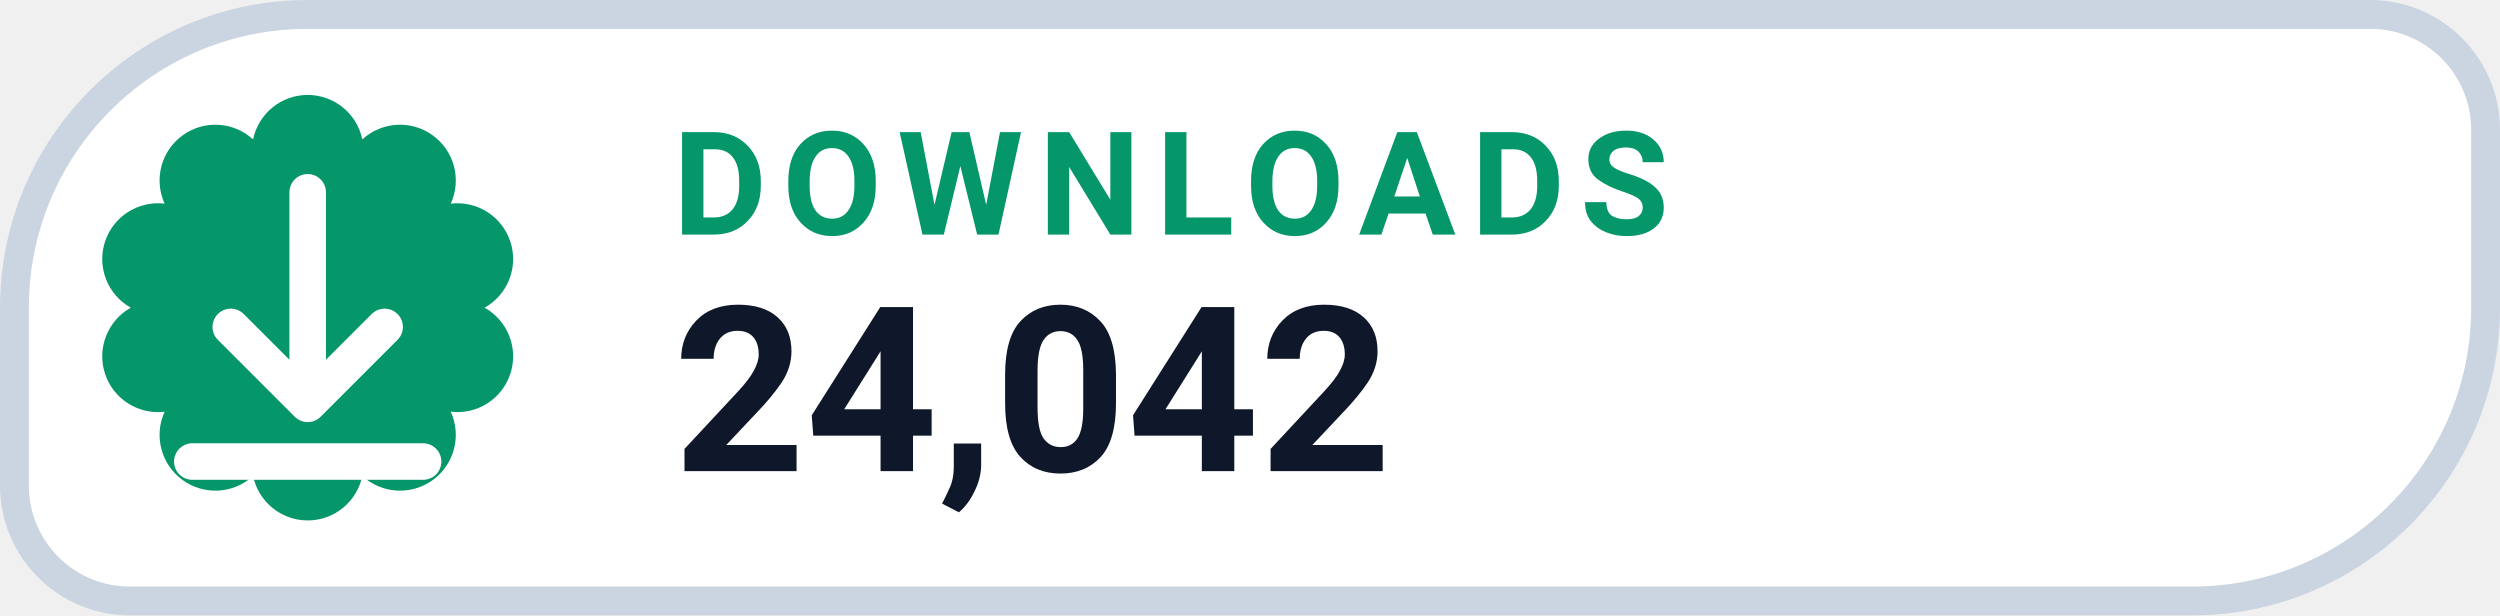
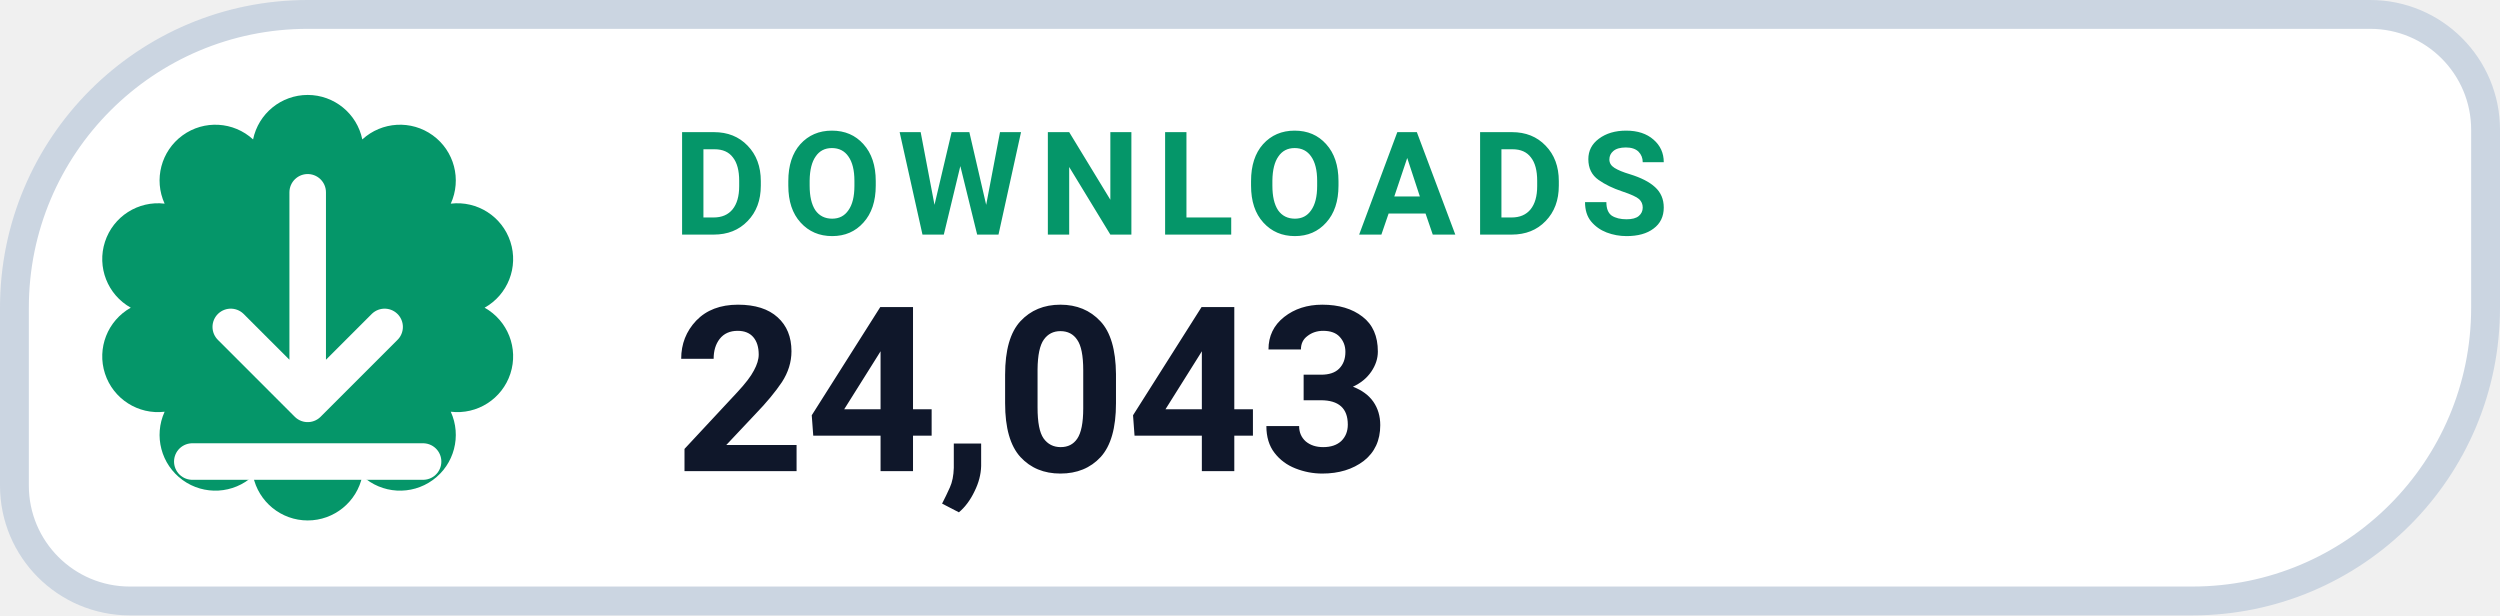
- <svg xmlns="http://www.w3.org/2000/svg" width="130" height="32" viewBox="0 0 130 32" role="img" aria-label="DOWNLOADS 24,042">
+ <svg xmlns="http://www.w3.org/2000/svg" width="130" height="32" viewBox="0 0 130 32" role="img" aria-label="DOWNLOADS 24,043">
  <path d="M 16.00 0.75 H 123.25 A 6.00 6.00 0 0 1 129.25 6.75 V 16.00 A 15.25 15.25 0 0 1 114.00 31.25 H 6.75 A 6.00 6.00 0 0 1 0.75 25.25 V 16.00 A 15.25 15.25 0 0 1 16.00 0.75 Z" fill="#FFFFFF" stroke="#CBD5E1" stroke-width="1.5" />
  <path d="M 13.16 7.25 A 2.90 2.90 0 0 1 18.84 7.25 A 2.90 2.90 0 0 1 23.44 10.59 A 2.90 2.90 0 0 1 25.20 16.00 A 2.90 2.90 0 0 1 23.44 21.41 A 2.90 2.90 0 0 1 18.84 24.75 A 2.90 2.90 0 0 1 13.16 24.75 A 2.90 2.90 0 0 1 8.56 21.41 A 2.90 2.90 0 0 1 6.80 16.00 A 2.90 2.90 0 0 1 8.56 10.59 A 2.90 2.90 0 0 1 13.16 7.25 Z" fill="#059669" />
  <g transform="translate(16 16)" style="color:#FFFFFF;">
    <path d="M0 -6 v11 m0 0 l4 -4 m-4 4 l-4 -4 M-6 8 h12" fill="none" stroke="currentColor" stroke-width="1.9" stroke-linecap="round" stroke-linejoin="round" />
  </g>
  <text x="35" y="12.2" fill="#059669" font-family="-apple-system,BlinkMacSystemFont,'Segoe UI',Roboto,Helvetica,Arial,sans-serif" font-size="7.5" font-weight="700" letter-spacing=".8">DOWNLOADS</text>
-   <text x="35" y="24.5" fill="#0F172A" font-family="-apple-system,BlinkMacSystemFont,'Segoe UI',Roboto,Helvetica,Arial,sans-serif" font-size="12" font-weight="750">24,042</text>
+   <text x="35" y="24.5" fill="#0F172A" font-family="-apple-system,BlinkMacSystemFont,'Segoe UI',Roboto,Helvetica,Arial,sans-serif" font-size="12" font-weight="750">24,043</text>
</svg>
